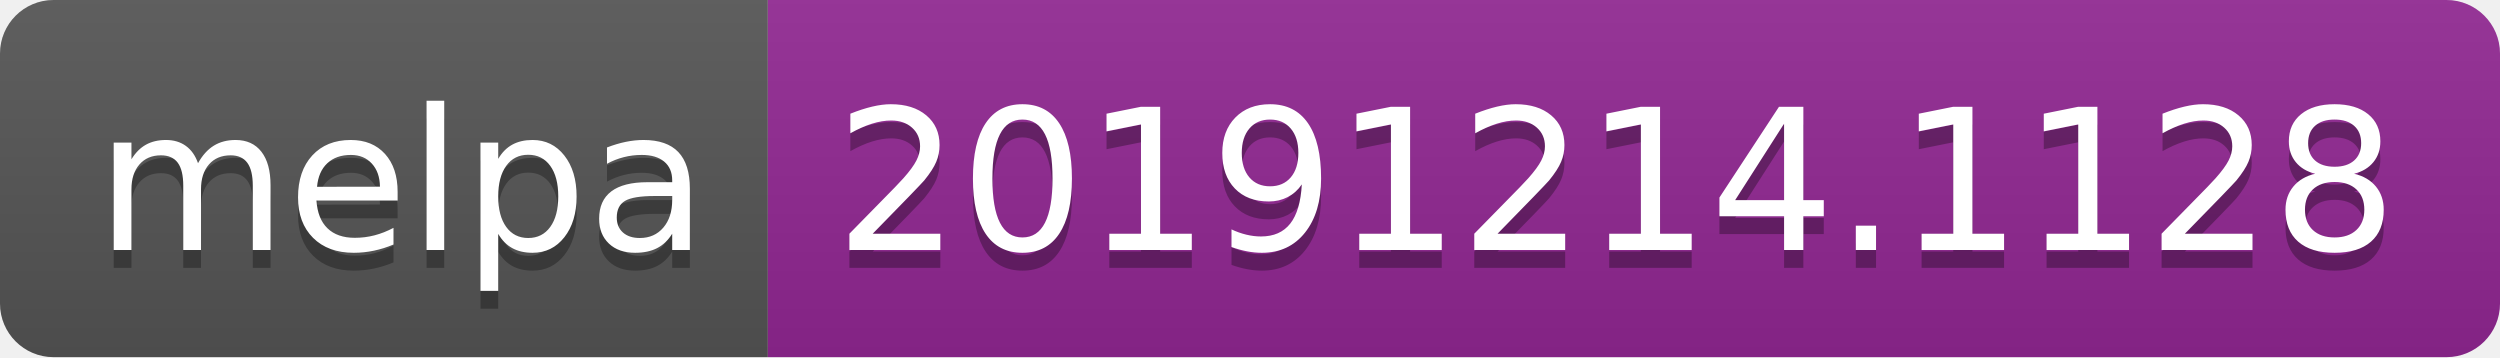
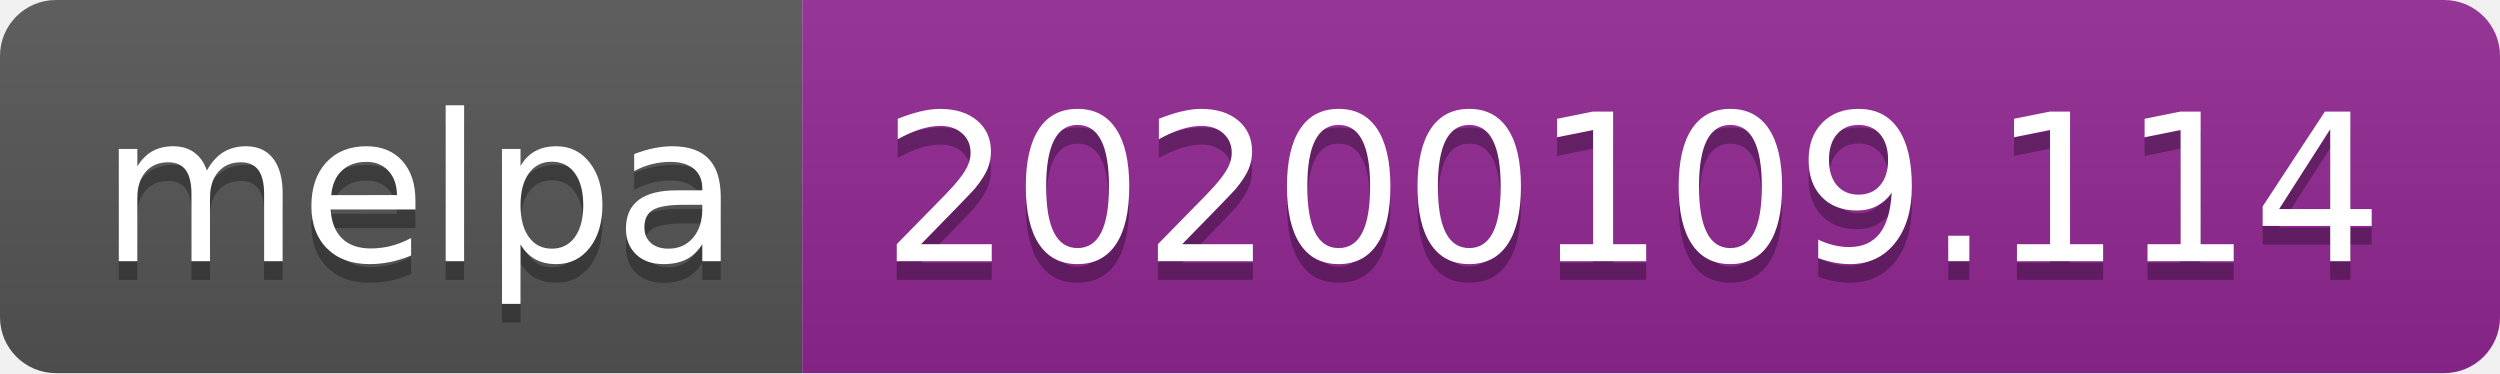
- <svg xmlns="http://www.w3.org/2000/svg" width="140" height="20">
+ <svg xmlns="http://www.w3.org/2000/svg" width="134" height="20">
  <linearGradient id="b" x2="0" y2="100%">
    <stop offset="0" stop-color="#bbb" stop-opacity=".1" />
    <stop offset="1" stop-opacity=".1" />
  </linearGradient>
  <clipPath id="a">
-     <rect width="140" height="20" rx="3" fill="#fff" />
+     <rect width="134" height="20" rx="3" fill="#fff" />
  </clipPath>
  <g clip-path="url(#a)">
    <path fill="#555" d="M0 0h43v20H0z" />
-     <path fill="#922793" d="M43 0h97v20H43z" />
-     <path fill="url(#b)" d="M0 0h140v20H0z" />
+     <path fill="#922793" d="M43 0h91v20H43z" />
+     <path fill="url(#b)" d="M0 0h134v20H0z" />
  </g>
  <g fill="#fff" text-anchor="middle" font-family="DejaVu Sans,Verdana,Geneva,sans-serif" font-size="110">
    <text x="225" y="150" fill="#010101" fill-opacity=".3" transform="scale(.1)" textLength="330">melpa</text>
    <text x="225" y="140" transform="scale(.1)" textLength="330">melpa</text>
-     <text x="905" y="150" fill="#010101" fill-opacity=".3" transform="scale(.1)" textLength="870">20191214.1128</text>
-     <text x="905" y="140" transform="scale(.1)" textLength="870">20191214.1128</text>
+     <text x="875" y="150" fill="#010101" fill-opacity=".3" transform="scale(.1)" textLength="810">20200109.114</text>
+     <text x="875" y="140" transform="scale(.1)" textLength="810">20200109.114</text>
  </g>
</svg>
